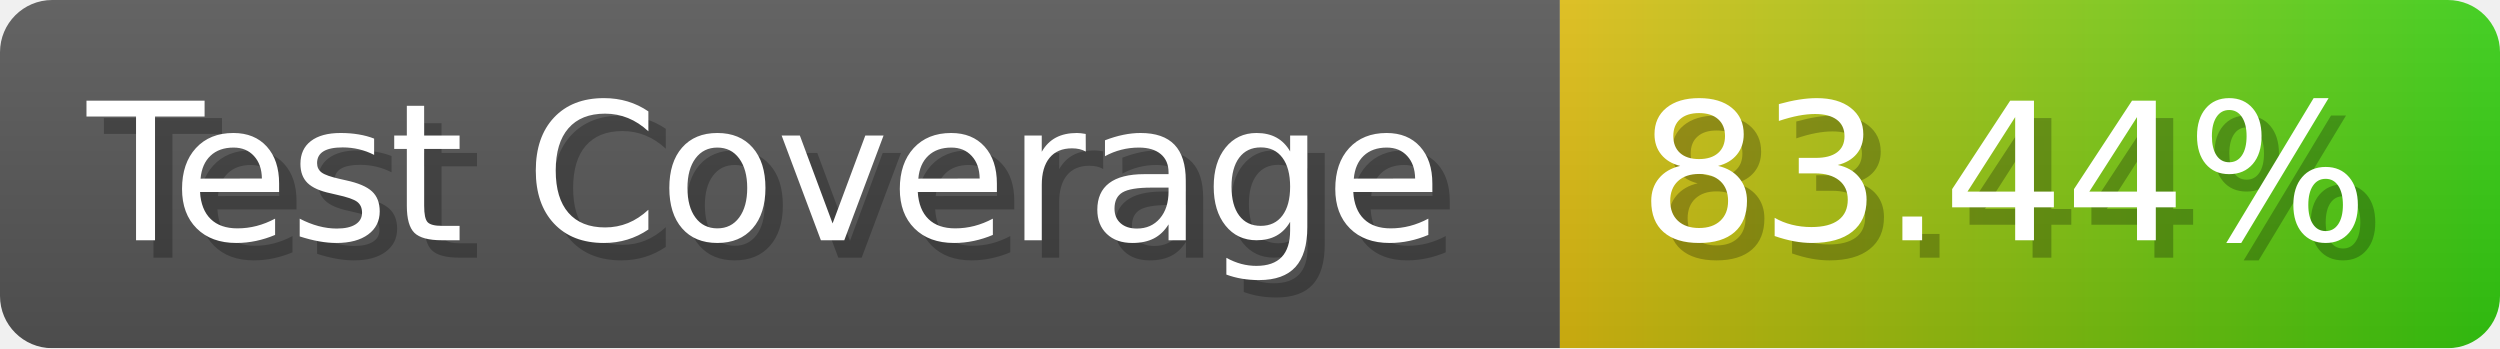
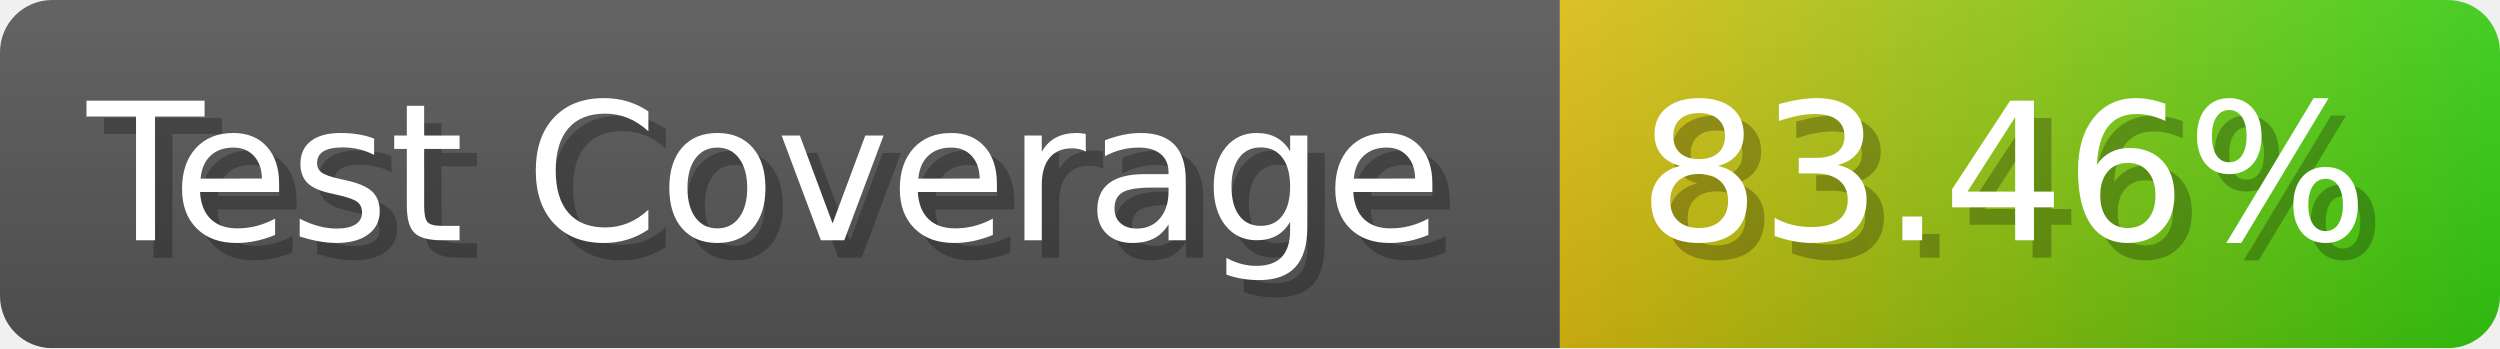
- <svg xmlns="http://www.w3.org/2000/svg" width="143.6" height="20" viewBox="0 0 1436 200" role="img" aria-label="Test Coverage: 83.44%">
+ <svg xmlns="http://www.w3.org/2000/svg" width="143.6" height="20" viewBox="0 0 1436 200" role="img" aria-label="Test Coverage: 83.46%">
  <linearGradient id="a" x2="0" y2="100%">
    <stop offset="0" stop-opacity=".1" stop-color="#EEE" />
    <stop offset="1" stop-opacity=".1" />
  </linearGradient>
  <mask id="m">
    <rect width="1436" height="200" rx="30" fill="#FFF" />
  </mask>
  <g mask="url(#m)">
    <rect width="896" height="200" fill="#555" />
    <rect width="540" height="200" fill="url(#x)" x="896" />
    <rect width="1436" height="200" fill="url(#a)" />
  </g>
  <g aria-hidden="true" fill="#fff" text-anchor="start" font-family="Verdana,DejaVu Sans,sans-serif" font-size="110">
    <text x="60" y="148" textLength="796" fill="#000" opacity="0.25">Test Coverage</text>
    <text x="50" y="138" textLength="796">Test Coverage</text>
-     <text x="951" y="148" textLength="440" fill="#000" opacity="0.25">83.44%</text>
-     <text x="941" y="138" textLength="440">83.44%</text>
+     <text x="951" y="148" textLength="440" fill="#000" opacity="0.25">83.46%</text>
+     <text x="941" y="138" textLength="440">83.46%</text>
  </g>
  <linearGradient id="x" x1="0%" y1="0%" x2="100%" y2="0%">
    <stop offset="0%" style="stop-color:#DB1" />
    <stop offset="100%" style="stop-color:#3C1" />
  </linearGradient>
</svg>
